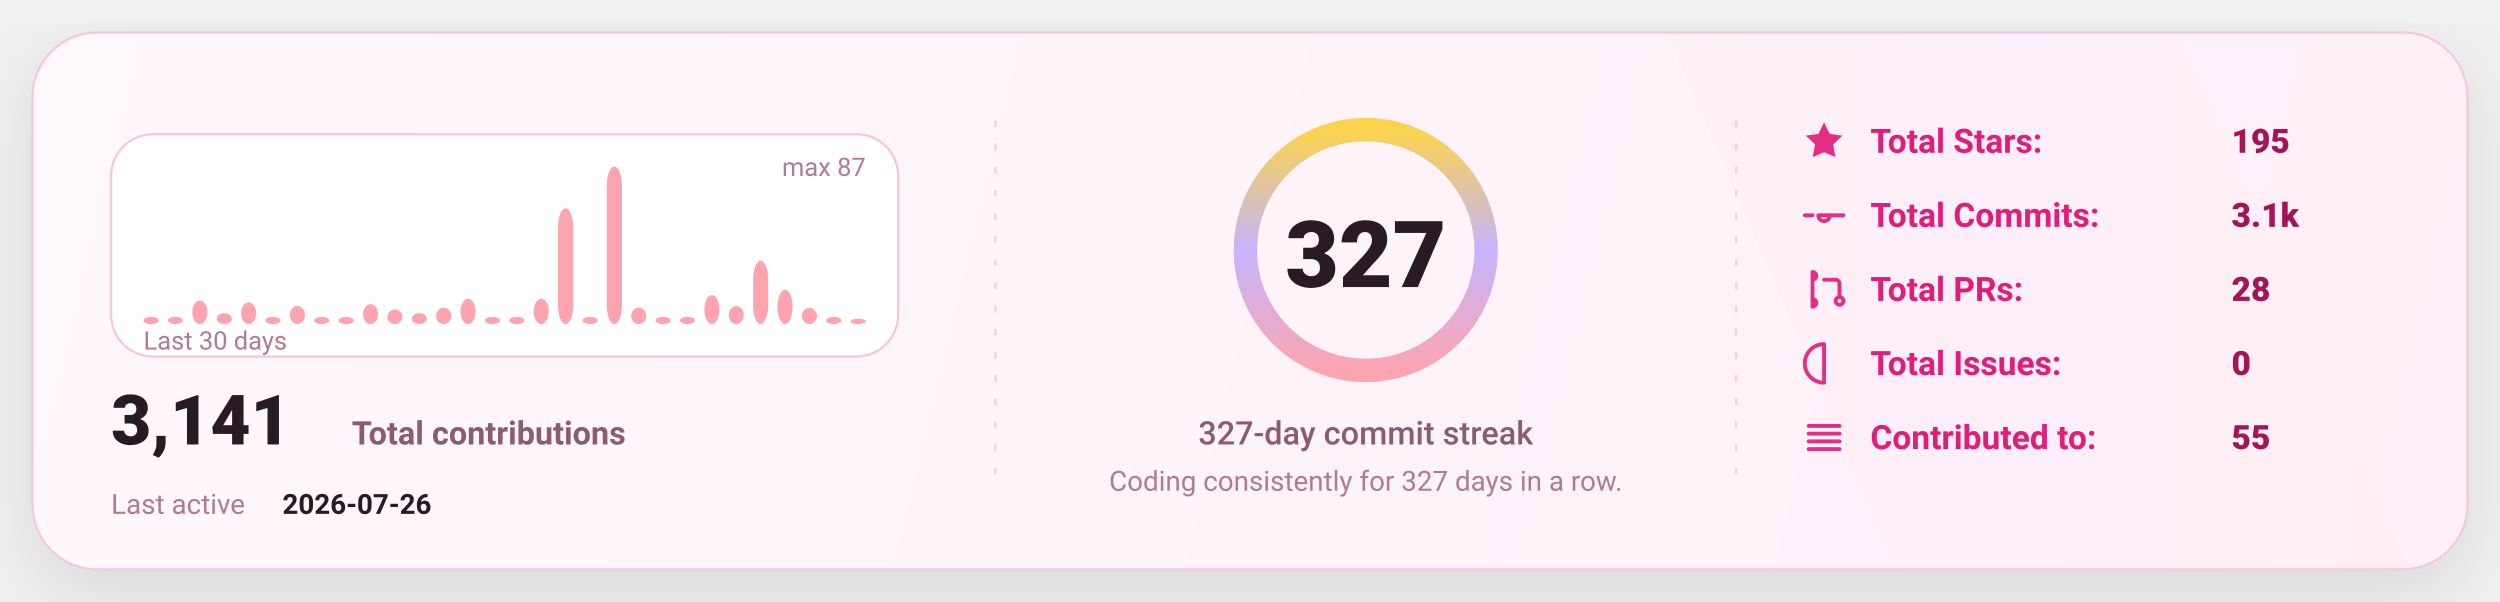
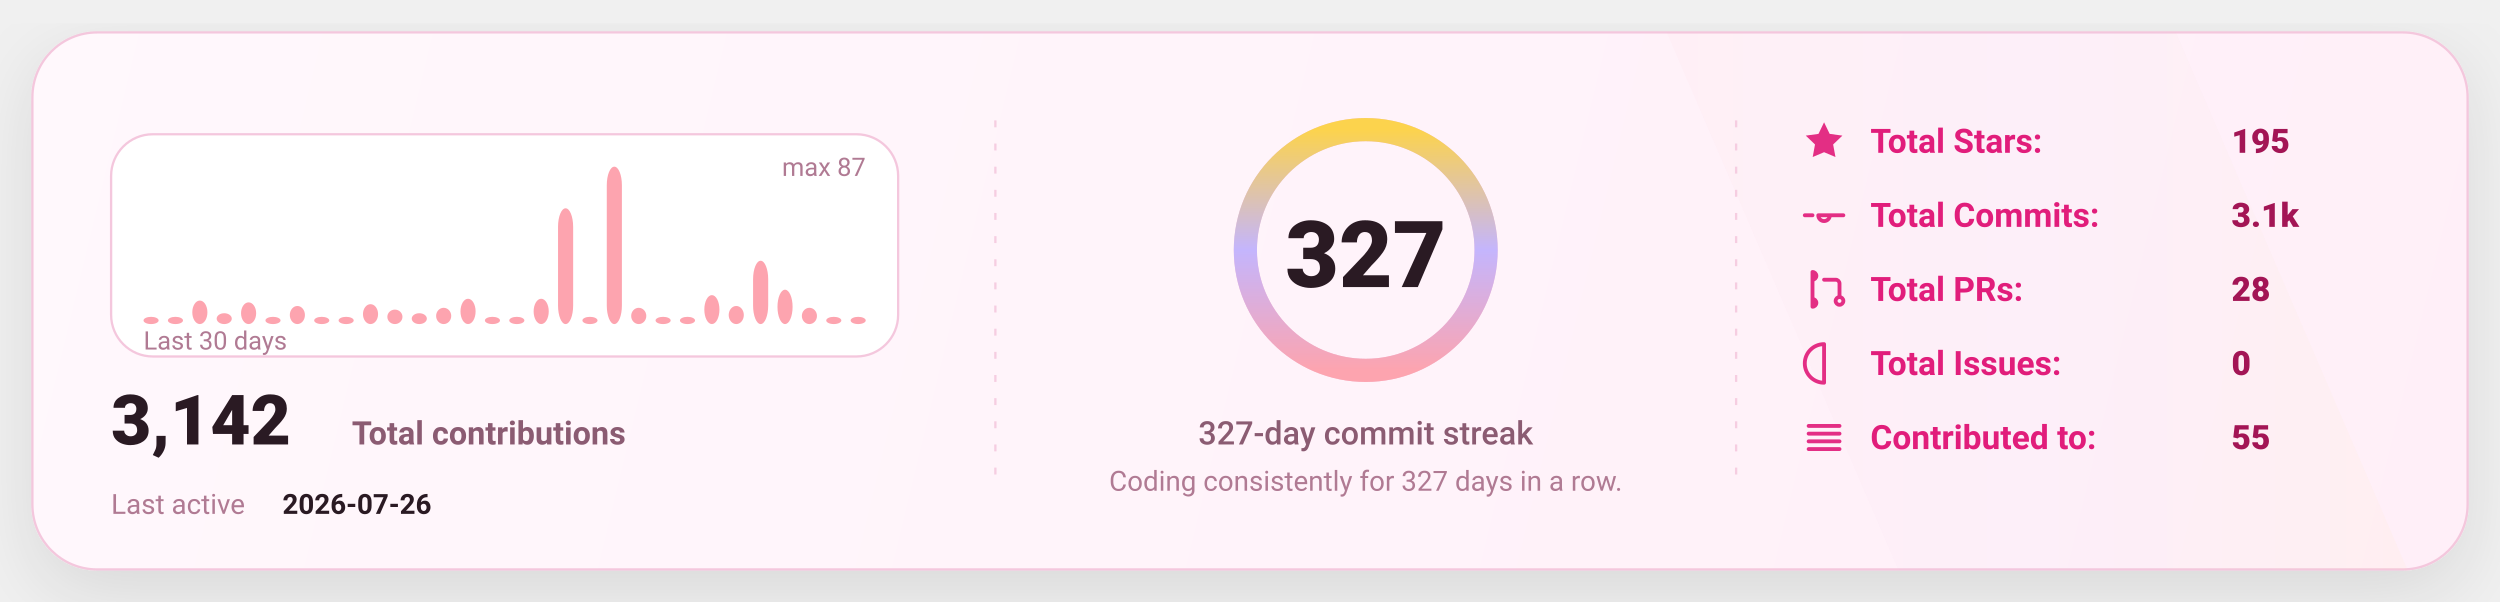
<svg xmlns="http://www.w3.org/2000/svg" width="1080" height="260" viewBox="0 0 1080 260" fill="none" role="img" aria-label="GitHub stats card">
  <defs>
    <linearGradient id="bg" x1="0" y1="0" x2="1080" y2="260" gradientUnits="userSpaceOnUse">
      <stop stop-color="#FFF8FC" />
      <stop offset="1" stop-color="#FFEFF8" />
    </linearGradient>
    <linearGradient id="accent" x1="0" y1="0" x2="1" y2="0">
      <stop offset="0" stop-color="#FDA4AF" />
      <stop offset="0.5" stop-color="#C4B5FD" />
      <stop offset="1" stop-color="#FCD34D" />
    </linearGradient>
    <linearGradient id="chartFill" x1="0" y1="0" x2="0" y2="1">
      <stop stop-color="#FDA4AF" stop-opacity="0.18" />
      <stop offset="1" stop-color="#FDA4AF" stop-opacity="0" />
    </linearGradient>
    <filter id="shadow" x="-20%" y="-20%" width="140%" height="140%">
      <feDropShadow dx="0" dy="10" stdDeviation="16" flood-color="#000000" flood-opacity="0.1" />
    </filter>
    <style>
      text { font-family: "Comic Sans MS","Trebuchet MS","Segoe UI",system-ui,-apple-system,Roboto,Helvetica,Arial,sans-serif; dominant-baseline: alphabetic; }
    </style>
  </defs>
  <rect x="14" y="14" width="1052" height="232" rx="28" fill="url(#bg)" stroke="#F4C7DD" stroke-width="1" filter="url(#shadow)" />
  <path d="M720 14     L940 14     L1040 246     L820 246 Z" fill="url(#accent)" opacity="0.04" />
  <line x1="430" y1="52" x2="430" y2="208" stroke="#F4C7DD" stroke-width="1" stroke-dasharray="3 7" opacity="0.85" />
  <line x1="430" y1="52" x2="430" y2="208" stroke="url(#accent)" stroke-width="1.4" stroke-dasharray="2 7" opacity="0.65" />
  <line x1="750" y1="52" x2="750" y2="208" stroke="#F4C7DD" stroke-width="1" stroke-dasharray="3 7" opacity="0.85" />
  <line x1="750" y1="52" x2="750" y2="208" stroke="url(#accent)" stroke-width="1.4" stroke-dasharray="2 7" opacity="0.65" />
  <g transform="translate(48,58)">
    <rect x="0" y="0" width="340" height="96" rx="18" fill="#FFFFFF" stroke="#F4C7DD" />
    <rect x="14.00" y="78.87" width="6.53" height="3.13" rx="8.00" fill="#FDA4AF" />
    <rect x="24.53" y="78.87" width="6.53" height="3.13" rx="8.00" fill="#FDA4AF" />
    <rect x="35.07" y="71.84" width="6.53" height="10.16" rx="8.00" fill="#FDA4AF" />
    <rect x="45.60" y="77.31" width="6.53" height="4.69" rx="8.00" fill="#FDA4AF" />
    <rect x="56.13" y="72.62" width="6.53" height="9.38" rx="8.00" fill="#FDA4AF" />
    <rect x="66.67" y="78.87" width="6.53" height="3.13" rx="8.00" fill="#FDA4AF" />
    <rect x="77.20" y="74.18" width="6.53" height="7.82" rx="8.00" fill="#FDA4AF" />
    <rect x="87.73" y="78.87" width="6.53" height="3.13" rx="8.00" fill="#FDA4AF" />
    <rect x="98.27" y="78.87" width="6.53" height="3.13" rx="8.00" fill="#FDA4AF" />
    <rect x="108.80" y="73.40" width="6.53" height="8.60" rx="8.00" fill="#FDA4AF" />
    <rect x="119.33" y="75.75" width="6.53" height="6.25" rx="8.00" fill="#FDA4AF" />
    <rect x="129.87" y="77.31" width="6.53" height="4.69" rx="8.00" fill="#FDA4AF" />
    <rect x="140.40" y="74.97" width="6.53" height="7.03" rx="8.00" fill="#FDA4AF" />
    <rect x="150.93" y="71.06" width="6.53" height="10.94" rx="8.00" fill="#FDA4AF" />
    <rect x="161.47" y="78.87" width="6.53" height="3.13" rx="8.00" fill="#FDA4AF" />
    <rect x="172.00" y="78.87" width="6.53" height="3.13" rx="8.00" fill="#FDA4AF" />
    <rect x="182.53" y="71.06" width="6.53" height="10.94" rx="8.00" fill="#FDA4AF" />
    <rect x="193.07" y="31.98" width="6.53" height="50.02" rx="8.00" fill="#FDA4AF" />
    <rect x="203.60" y="78.87" width="6.53" height="3.13" rx="8.00" fill="#FDA4AF" />
    <rect x="214.13" y="14.00" width="6.53" height="68.00" rx="8.00" fill="#FDA4AF" />
    <rect x="224.67" y="74.97" width="6.53" height="7.03" rx="8.00" fill="#FDA4AF" />
    <rect x="235.20" y="78.87" width="6.53" height="3.13" rx="8.00" fill="#FDA4AF" />
    <rect x="245.73" y="78.87" width="6.53" height="3.13" rx="8.00" fill="#FDA4AF" />
    <rect x="256.27" y="69.49" width="6.53" height="12.51" rx="8.00" fill="#FDA4AF" />
    <rect x="266.80" y="74.18" width="6.53" height="7.82" rx="8.00" fill="#FDA4AF" />
    <rect x="277.33" y="54.64" width="6.53" height="27.36" rx="8.00" fill="#FDA4AF" />
    <rect x="287.87" y="67.15" width="6.53" height="14.85" rx="8.00" fill="#FDA4AF" />
    <rect x="298.40" y="74.97" width="6.53" height="7.03" rx="8.00" fill="#FDA4AF" />
    <rect x="308.93" y="78.87" width="6.53" height="3.13" rx="8.00" fill="#FDA4AF" />
-     <rect x="319.47" y="79.66" width="6.53" height="2.34" rx="8.00" fill="#FDA4AF" />
+     <rect x="319.47" y="78.87" width="6.53" height="3.13" rx="8.00" fill="#FDA4AF" />
    <text x="14" y="93.00" fill="#B07A93" font-size="11">
      Last 30 days
    </text>
    <text x="326.00" y="18" text-anchor="end" fill="#B07A93" font-size="11">
      max 87
    </text>
    <g transform="translate(0,134)">
      <text x="0" y="0" fill="#2A1A23" font-size="30" font-weight="820">
-         3,141
+         3,142
      </text>
      <text x="104" y="0" fill="#8B5B72" font-size="14" font-weight="650">
        Total contributions
      </text>
      <text x="0" y="30" fill="#B07A93" font-size="12">
        Last active
      </text>
      <text x="74" y="30" fill="#2A1A23" font-size="12" font-weight="700">
        2026-07-26
      </text>
    </g>
  </g>
  <g>
    <circle cx="590" cy="108" r="52" stroke="#F4C7DD" stroke-width="10" />
    <circle cx="590" cy="108" r="52" stroke="url(#accent)" stroke-width="10" stroke-linecap="round" stroke-dasharray="326.73 326.73" transform="rotate(-90 590 108)" />
    <text x="590" y="124.00" text-anchor="middle" fill="#2A1A23" font-size="40" font-weight="900">
      327
    </text>
    <text x="590" y="192.00" text-anchor="middle" fill="#8B5B72" font-size="14" font-weight="450">
      327-day commit streak
    </text>
    <text x="590" y="212.00" text-anchor="middle" fill="#B07A93" font-size="12" font-weight="420">
      Coding consistently for 327 days in a row.
    </text>
  </g>
  <g transform="translate(778,66)">
    <g transform="translate(0,0)">
      <g transform="translate(0,-15)">
        <svg x="0" y="0" width="20" height="20" viewBox="0 0 24 24" fill="none">
          <path d="M12 2.2l2.9 6 6.6.9-4.8 4.6 1.2 6.5L12 17.7 6.1 20.2l1.2-6.5-4.8-4.6 6.6-.9L12 2.2z" fill="#E11D7B" opacity="0.92" />
        </svg>
      </g>
      <text x="30" y="0" fill="#E11D7B" font-size="14.5" font-weight="650">
            Total Stars:
          </text>
      <text x="186" y="0" fill="#A31555" font-size="14.5" font-weight="850">
            195
          </text>
    </g>
    <g transform="translate(0,32)">
      <g transform="translate(0,-15)">
        <svg x="0" y="0" width="20" height="20" viewBox="0 0 24 24" fill="none">
          <path d="M9 12a3 3 0 1 0 6 0Zm-7 0h4m8 0h8" stroke="#E11D7B" stroke-width="2" stroke-linecap="round" stroke-linejoin="round" opacity="0.92" />
        </svg>
      </g>
      <text x="30" y="0" fill="#E11D7B" font-size="14.5" font-weight="650">
            Total Commits:
          </text>
      <text x="186" y="0" fill="#A31555" font-size="14.5" font-weight="850">
            3.1k
          </text>
    </g>
    <g transform="translate(0,64)">
      <g transform="translate(0,-15)">
        <svg x="0" y="0" width="20" height="20" viewBox="0 0 24 24" fill="none">
          <path d="M6 4v16m0-13a2 2 0 1 0 0-4Zm0 14a2 2 0 1 0 0-4Zm6-14h6a2 2 0 0 1 2 2v7m0 0a2 2 0 1 0 0 4 2 2 0 0 0 0-4Z" stroke="#E11D7B" stroke-width="2" stroke-linecap="round" stroke-linejoin="round" opacity="0.92" />
        </svg>
      </g>
      <text x="30" y="0" fill="#E11D7B" font-size="14.5" font-weight="650">
            Total PRs:
          </text>
      <text x="186" y="0" fill="#A31555" font-size="14.5" font-weight="850">
            28
          </text>
    </g>
    <g transform="translate(0,96)">
      <g transform="translate(0,-15)">
        <svg x="0" y="0" width="20" height="20" viewBox="0 0 24 24" fill="none">
          <path d="M12 2a10 10 0 1 0 0 20Zm0 6v6m0 4h.01" stroke="#E11D7B" stroke-width="2" stroke-linecap="round" stroke-linejoin="round" opacity="0.92" />
        </svg>
      </g>
      <text x="30" y="0" fill="#E11D7B" font-size="14.5" font-weight="650">
            Total Issues:
          </text>
      <text x="186" y="0" fill="#A31555" font-size="14.5" font-weight="850">
            0
          </text>
    </g>
    <g transform="translate(0,128)">
      <g transform="translate(0,-15)">
        <svg x="0" y="0" width="20" height="20" viewBox="0 0 24 24" fill="none">
          <path d="M4 6h16M4 10h16M4 14h16M4 18h16" stroke="#E11D7B" stroke-width="2" stroke-linecap="round" stroke-linejoin="round" opacity="0.92" />
        </svg>
      </g>
      <text x="30" y="0" fill="#E11D7B" font-size="14.5" font-weight="650">
            Contributed to:
          </text>
      <text x="186" y="0" fill="#A31555" font-size="14.5" font-weight="850">
            55
          </text>
    </g>
  </g>
</svg>
